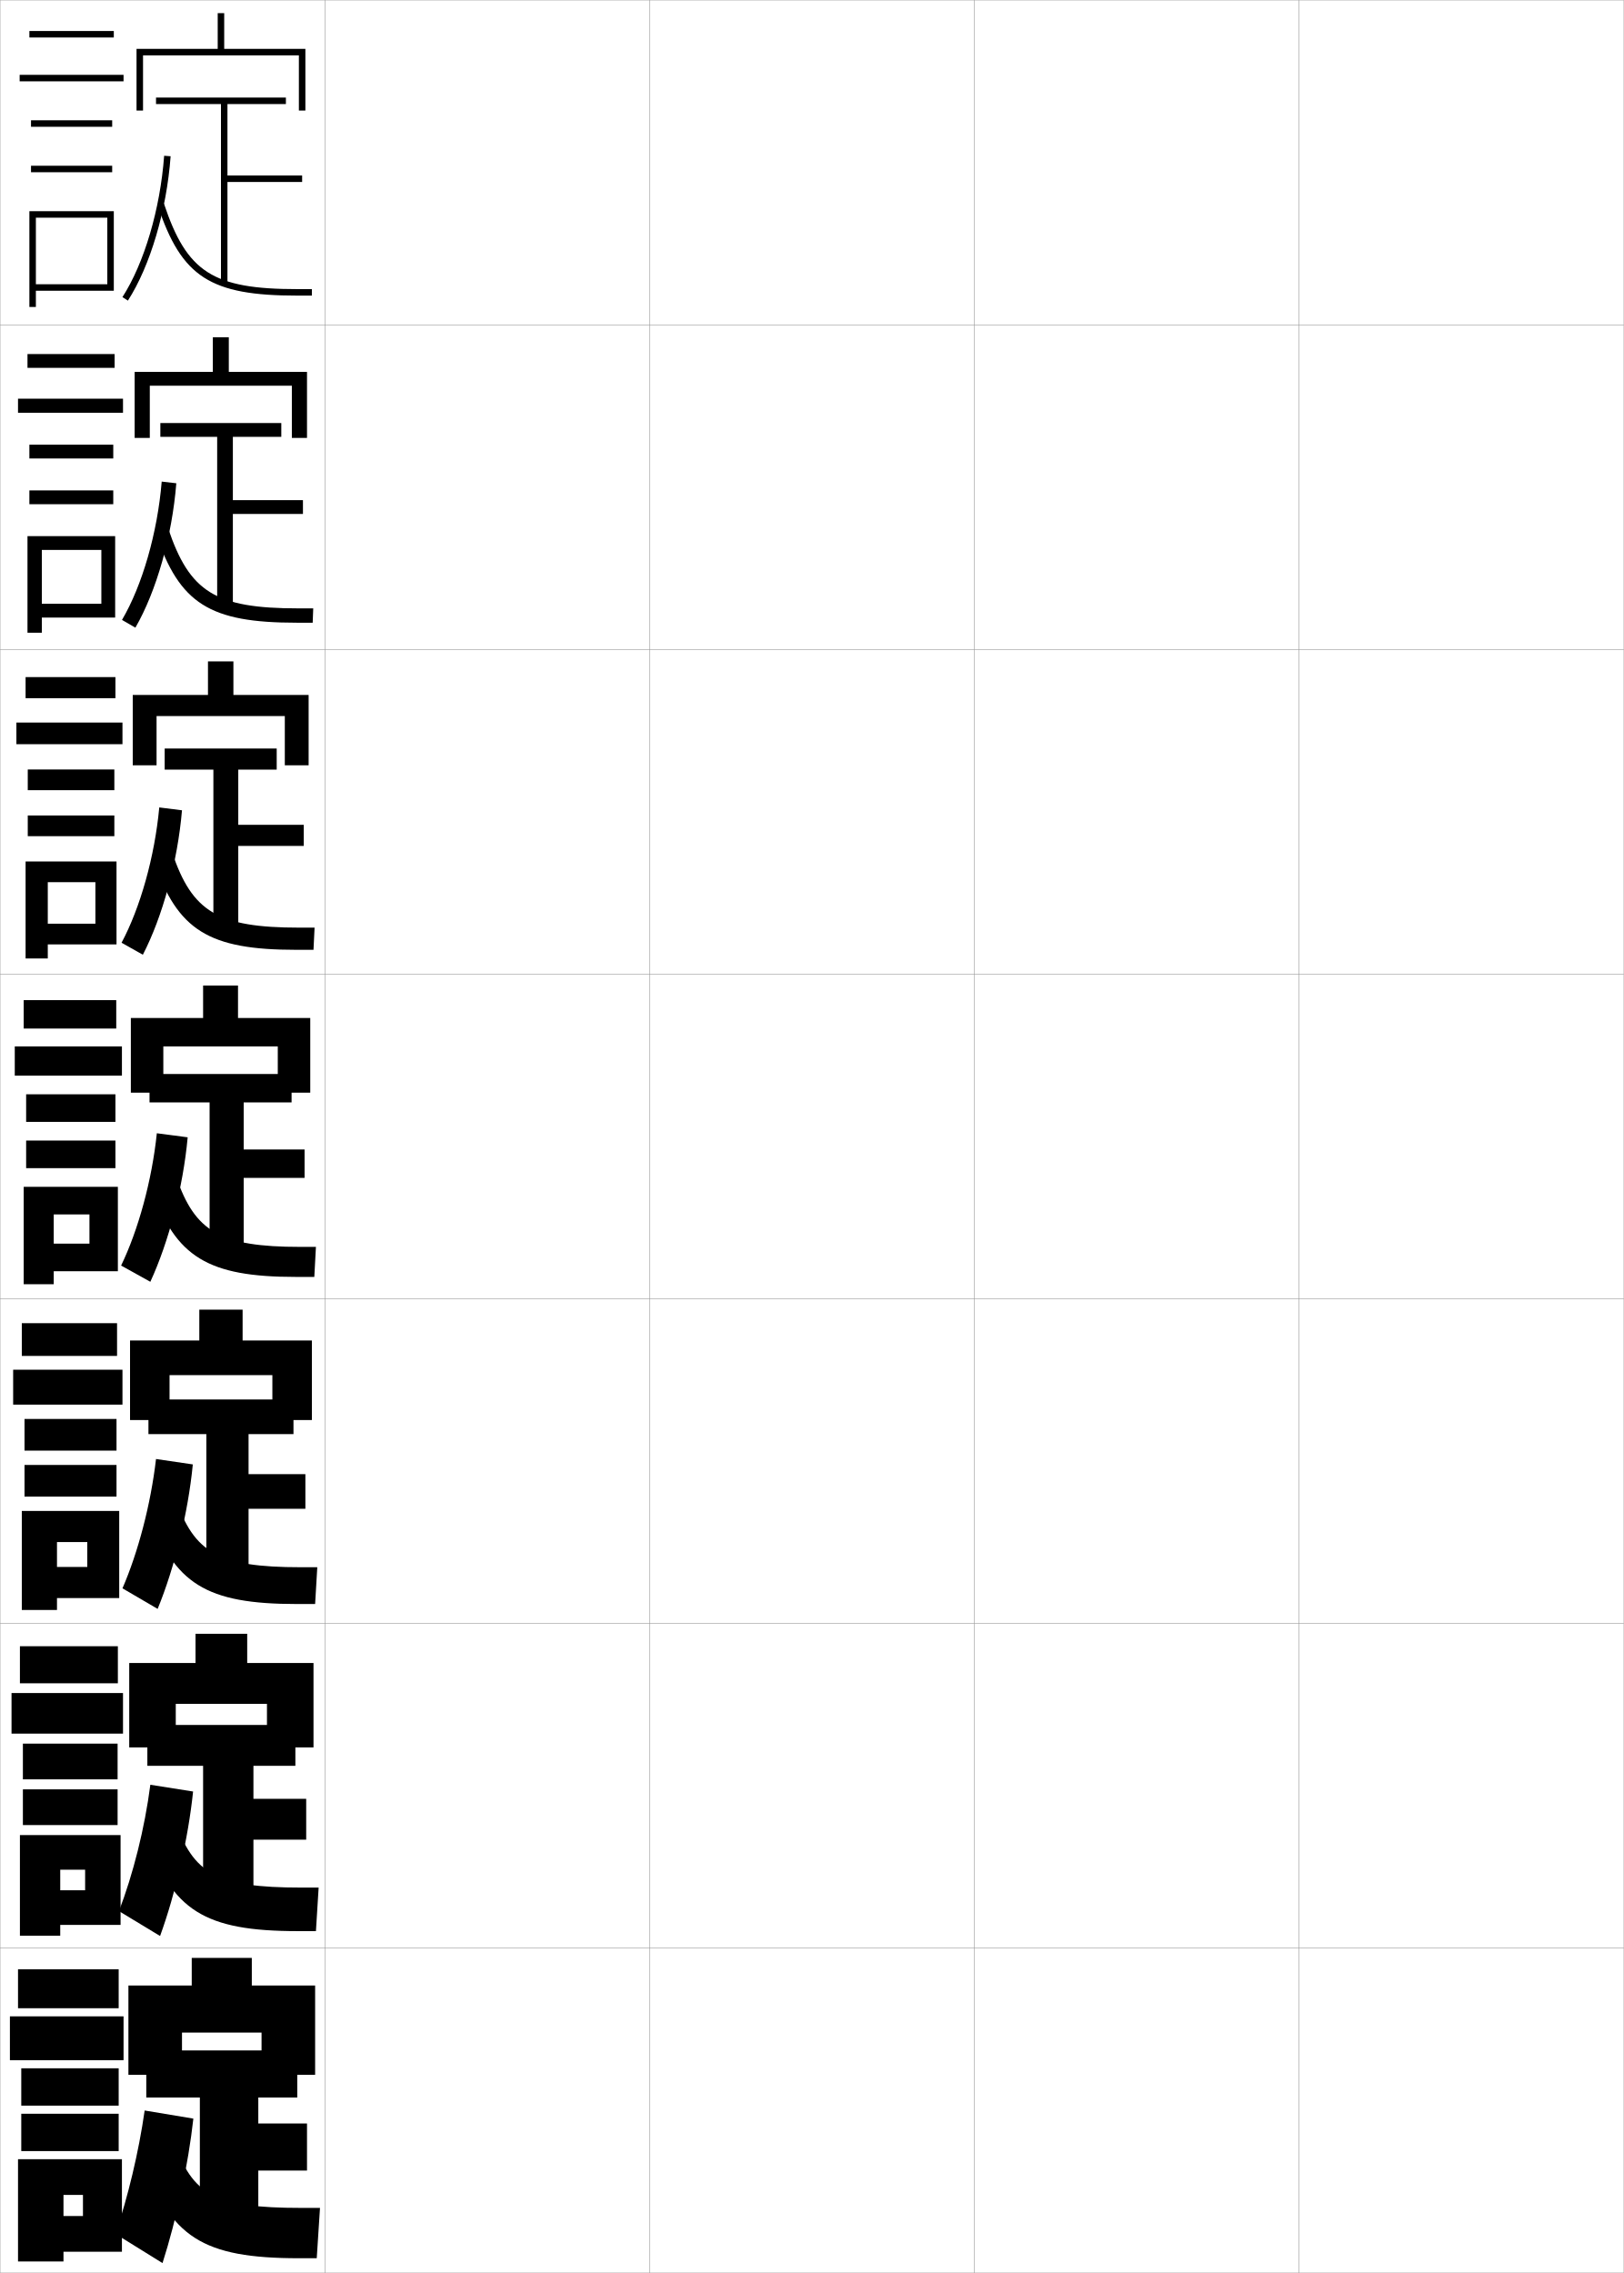
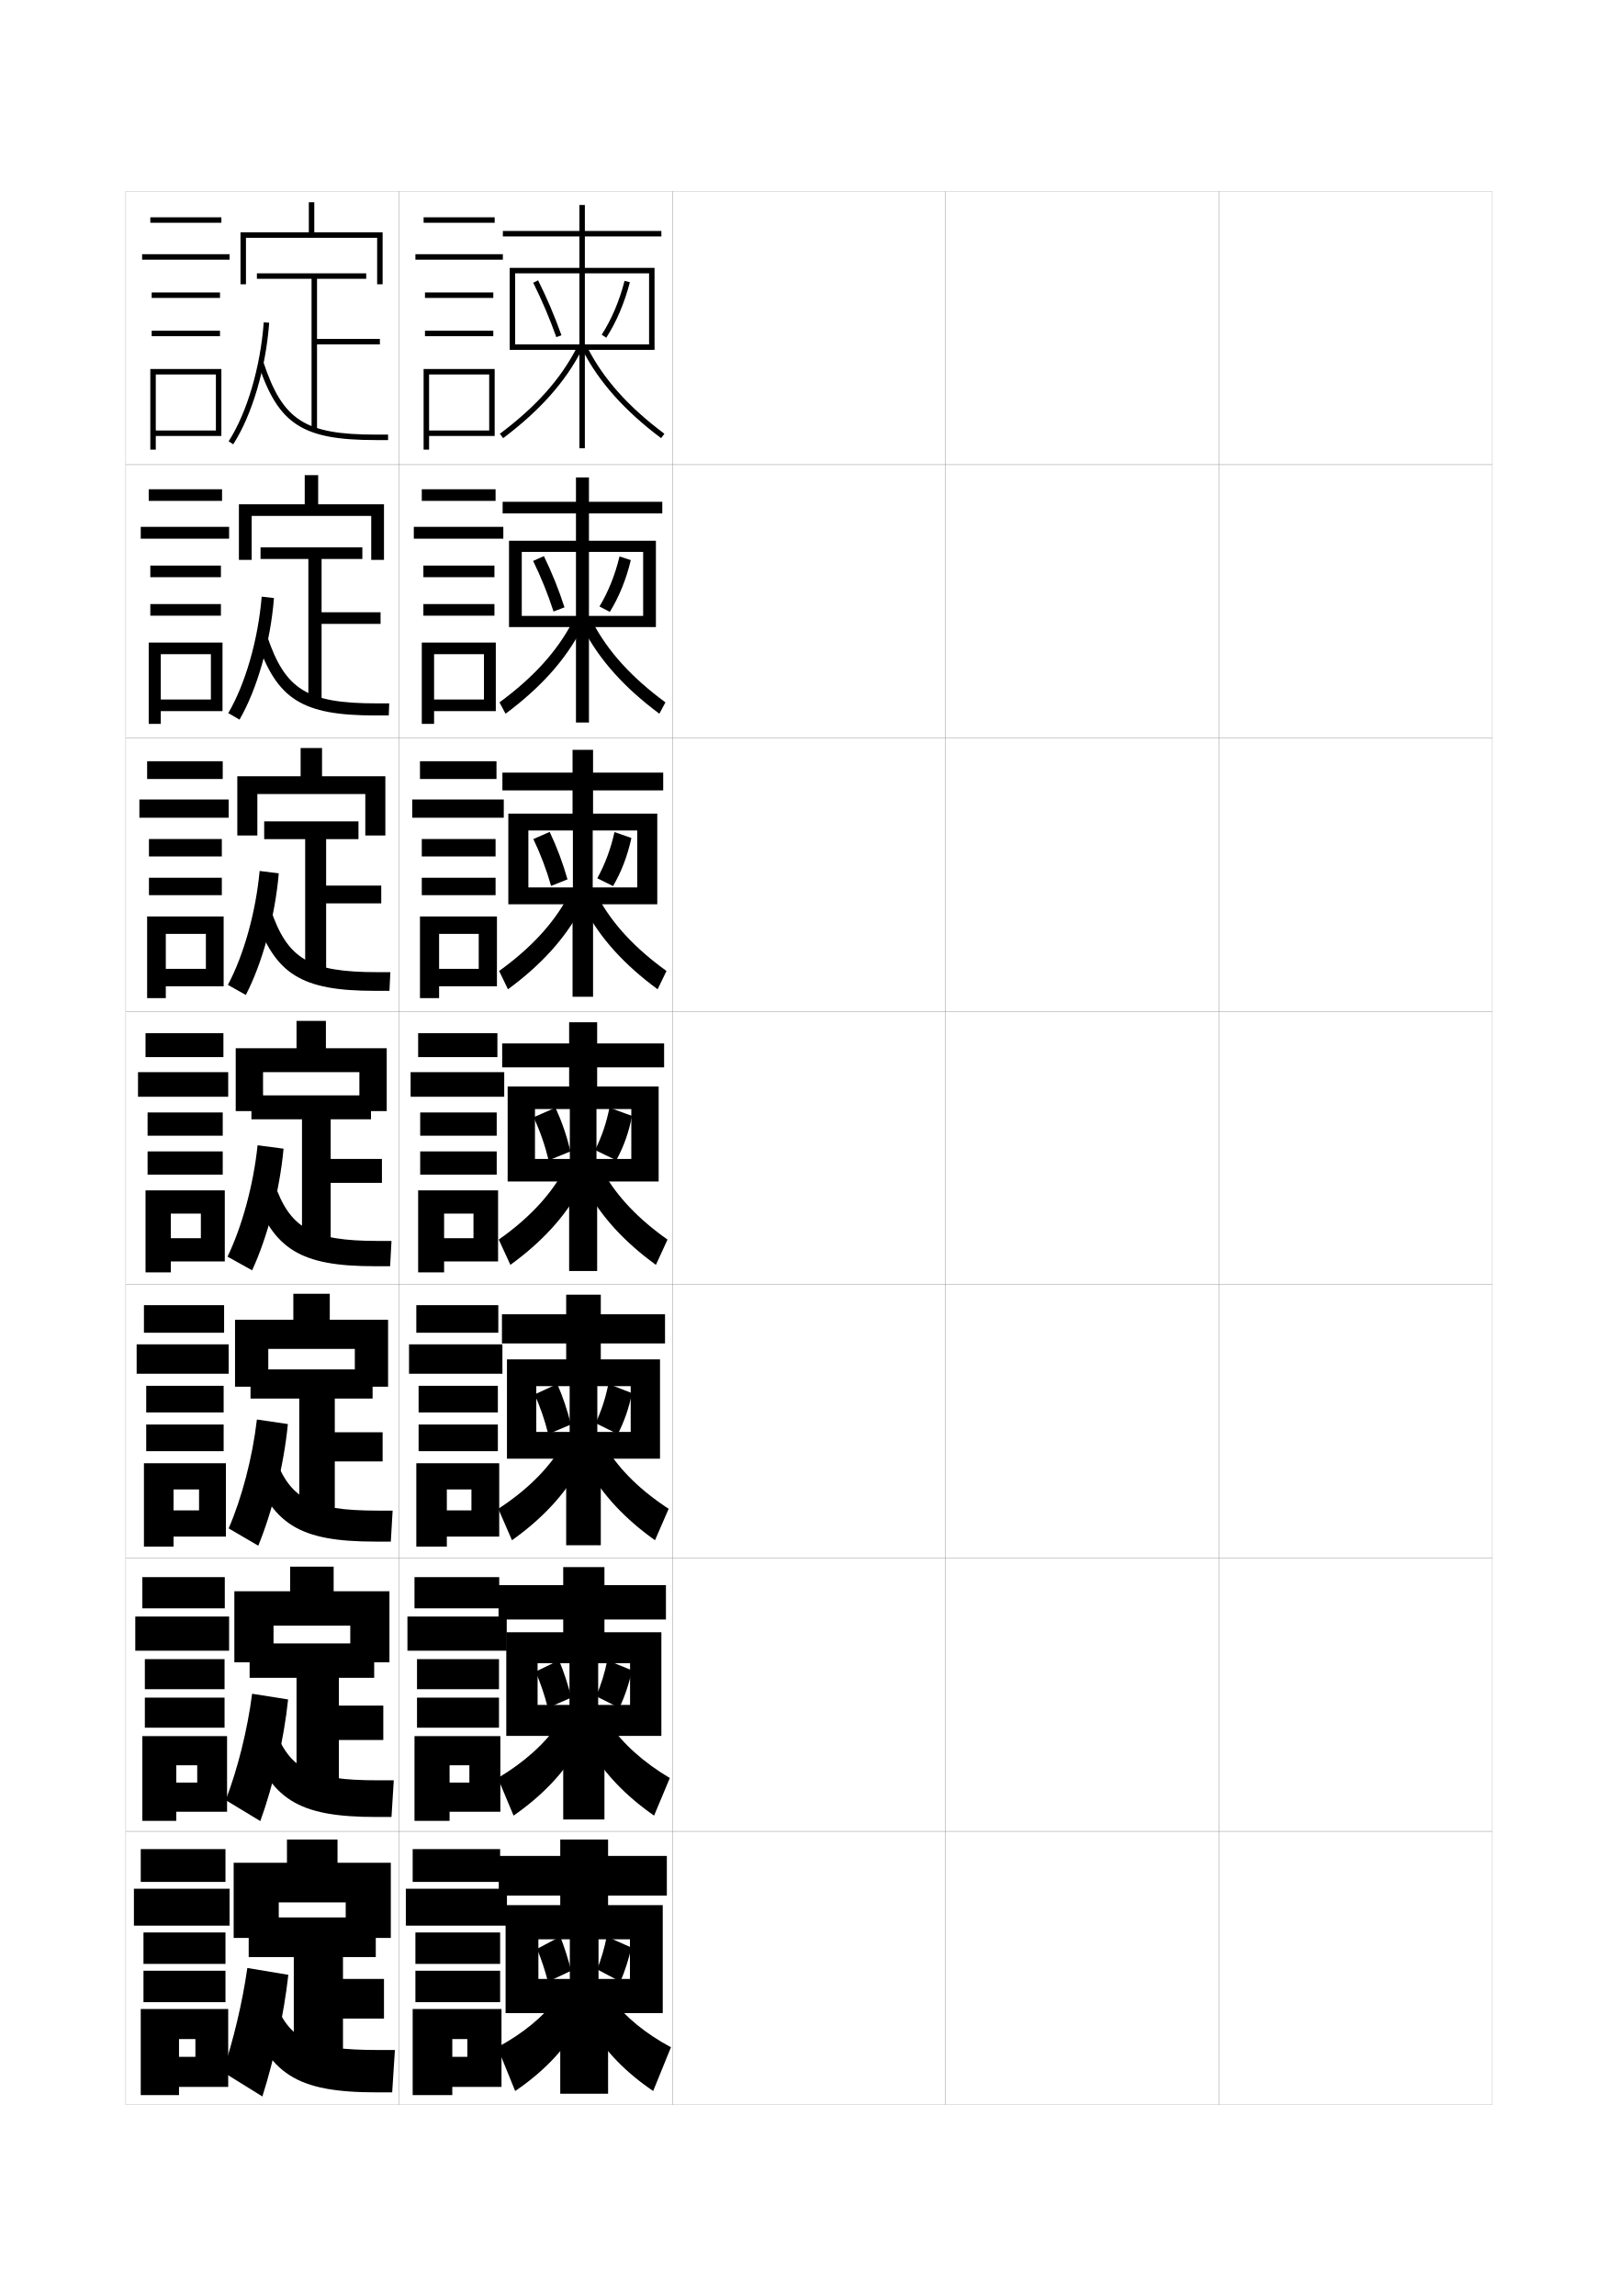
- <svg xmlns="http://www.w3.org/2000/svg" width="500.1" height="700.1" viewBox="0 0 500.1 700.1" overflow="visible" enable-background="new 0 0 500.1 700.1" xml:space="preserve">
-   <g id="glyphs">
-     <g>
-       <rect x="0.05" y="0.05" fill="none" stroke="#999999" stroke-width="0.1" width="100" height="100" />
-       <rect x="0.05" y="100.05" fill="none" stroke="#999999" stroke-width="0.1" width="100" height="100" />
-       <rect x="0.05" y="200.05" fill="none" stroke="#999999" stroke-width="0.1" width="100" height="100" />
-       <rect x="0.05" y="300.05" fill="none" stroke="#999999" stroke-width="0.1" width="100" height="100" />
-       <rect x="0.05" y="400.05" fill="none" stroke="#999999" stroke-width="0.1" width="100" height="100" />
-       <rect x="0.05" y="500.05" fill="none" stroke="#999999" stroke-width="0.1" width="100" height="100" />
-       <rect x="0.05" y="600.05" fill="none" stroke="#999999" stroke-width="0.1" width="100" height="100" />
-       <rect x="100.05" y="0.05" fill="none" stroke="#999999" stroke-width="0.1" width="100" height="100" />
-       <rect x="100.05" y="100.05" fill="none" stroke="#999999" stroke-width="0.1" width="100" height="100" />
-       <rect x="100.05" y="200.05" fill="none" stroke="#999999" stroke-width="0.1" width="100" height="100" />
-       <rect x="100.05" y="300.05" fill="none" stroke="#999999" stroke-width="0.1" width="100" height="100" />
-       <rect x="100.05" y="400.05" fill="none" stroke="#999999" stroke-width="0.1" width="100" height="100" />
-       <rect x="100.05" y="500.05" fill="none" stroke="#999999" stroke-width="0.1" width="100" height="100" />
-       <rect x="100.05" y="600.05" fill="none" stroke="#999999" stroke-width="0.1" width="100" height="100" />
-       <rect x="200.05" y="0.05" fill="none" stroke="#999999" stroke-width="0.1" width="100" height="100" />
-       <rect x="200.05" y="100.05" fill="none" stroke="#999999" stroke-width="0.1" width="100" height="100" />
-       <rect x="200.05" y="200.05" fill="none" stroke="#999999" stroke-width="0.1" width="100" height="100" />
-       <rect x="200.05" y="300.05" fill="none" stroke="#999999" stroke-width="0.1" width="100" height="100" />
-       <rect x="200.05" y="400.05" fill="none" stroke="#999999" stroke-width="0.1" width="100" height="100" />
-       <rect x="200.05" y="500.05" fill="none" stroke="#999999" stroke-width="0.1" width="100" height="100" />
-       <rect x="200.05" y="600.05" fill="none" stroke="#999999" stroke-width="0.1" width="100" height="100" />
-       <rect x="300.05" y="0.05" fill="none" stroke="#999999" stroke-width="0.1" width="100" height="100" />
-       <rect x="300.05" y="100.05" fill="none" stroke="#999999" stroke-width="0.1" width="100" height="100" />
-       <rect x="300.05" y="200.05" fill="none" stroke="#999999" stroke-width="0.1" width="100" height="100" />
-       <rect x="300.05" y="300.05" fill="none" stroke="#999999" stroke-width="0.1" width="100" height="100" />
-       <rect x="300.05" y="400.05" fill="none" stroke="#999999" stroke-width="0.1" width="100" height="100" />
-       <rect x="300.05" y="500.05" fill="none" stroke="#999999" stroke-width="0.1" width="100" height="100" />
-       <rect x="300.05" y="600.05" fill="none" stroke="#999999" stroke-width="0.1" width="100" height="100" />
-       <rect x="400.05" y="0.05" fill="none" stroke="#999999" stroke-width="0.1" width="100" height="100" />
-       <rect x="400.05" y="100.05" fill="none" stroke="#999999" stroke-width="0.1" width="100" height="100" />
-       <rect x="400.05" y="200.05" fill="none" stroke="#999999" stroke-width="0.1" width="100" height="100" />
-       <rect x="400.05" y="300.05" fill="none" stroke="#999999" stroke-width="0.1" width="100" height="100" />
-       <rect x="400.05" y="400.05" fill="none" stroke="#999999" stroke-width="0.1" width="100" height="100" />
-       <rect x="400.05" y="500.05" fill="none" stroke="#999999" stroke-width="0.1" width="100" height="100" />
-       <rect x="400.05" y="600.05" fill="none" stroke="#999999" stroke-width="0.1" width="100" height="100" />
-     </g>
-     <g>
-       <rect x="9.05" y="9.55" width="26" height="2" />
-       <rect x="6.05" y="23.05" width="32" height="2" />
-       <rect x="9.55" y="37.05" width="25" height="2" />
-       <rect x="9.55" y="51.05" width="25" height="2" />
-       <polygon points="35.05,89.55 35.05,65.05 9.05,65.05 9.05,94.55       11.05,94.55 11.05,67.05 33.05,67.05 33.05,87.55 11.05,87.55       11.05,89.55 " />
-     </g>
-     <g>
-       <g>
-         <rect x="8.466" y="109.05" width="26.833" height="4.25" />
-         <rect x="5.549" y="122.8" width="32.333" height="4.333" />
-         <rect x="9.049" y="136.966" width="25.833" height="4.25" />
-         <rect x="9.049" y="151.05" width="25.833" height="4.25" />
-         <polygon points="35.466,190.216 35.466,165.133 8.466,165.133 8.466,194.883        12.883,194.883 12.883,169.383 31.216,169.383 31.216,185.967 12.883,185.967        12.883,190.216 " />
-       </g>
-       <g>
-         <rect x="7.883" y="208.55" width="27.667" height="6.5" />
-         <rect x="5.05" y="222.55" width="32.667" height="6.667" />
-         <rect x="8.55" y="237.008" width="26.667" height="6.375" />
-         <rect x="8.55" y="251.175" width="26.667" height="6.375" />
-         <polygon points="35.883,290.883 35.883,265.342 7.883,265.342 7.883,295.216        14.716,295.216 14.716,271.716 29.383,271.716 29.383,284.508 14.716,284.508        14.716,290.883 " />
-       </g>
-       <g>
-         <rect x="7.3" y="308.05" width="28.5" height="8.75" />
-         <rect x="4.55" y="322.3" width="33" height="9" />
-         <rect x="8.05" y="337.05" width="27.5" height="8.5" />
-         <rect x="8.05" y="351.3" width="27.5" height="8.5" />
-         <polygon points="36.3,391.55 36.3,365.55 7.3,365.55 7.3,395.55        16.55,395.55 16.55,374.05 27.55,374.05 27.55,383.05 16.55,383.05        16.55,391.55 " />
-       </g>
-       <g>
-         <rect x="6.717" y="407.55" width="29.333" height="10.084" />
-         <rect x="4.05" y="421.884" width="33.667" height="10.75" />
-         <rect x="7.55" y="437.05" width="28.333" height="9.75" />
-         <rect x="7.55" y="451.216" width="28.333" height="9.75" />
-         <polygon points="36.717,492.216 36.717,465.384 6.717,465.384 6.717,495.884        17.55,495.884 17.55,474.966 26.883,474.966 26.883,482.634 17.55,482.634        17.55,492.216 " />
-       </g>
-       <g>
-         <rect x="6.133" y="507.05" width="30.167" height="11.417" />
-         <rect x="3.55" y="521.467" width="34.333" height="12.5" />
-         <rect x="7.05" y="537.05" width="29.167" height="11" />
-         <rect x="7.05" y="551.133" width="29.167" height="11" />
-         <polygon points="37.133,592.883 37.133,565.217 6.133,565.217 6.133,596.217        18.55,596.217 18.55,575.883 26.216,575.883 26.216,582.217 18.55,582.217        18.55,592.883 " />
-       </g>
-     </g>
-     <g>
-       <rect x="5.55" y="606.55" width="31" height="12" />
-       <rect x="3.05" y="621.05" width="35" height="13.5" />
-       <rect x="6.55" y="637.05" width="30" height="11.5" />
-       <rect x="6.55" y="651.05" width="30" height="11.5" />
-       <polygon points="37.55,693.55 37.55,665.05 5.55,665.05 5.55,696.55       19.55,696.55 19.55,676.05 25.55,676.05 25.55,682.55 19.55,682.55       19.55,693.55 " />
-     </g>
-     <g>
-       <g>
-         <polygon points="69.05,15.05 69.05,4.05 67.05,4.05 67.05,15.05        42.05,15.05 42.05,34.05 44.05,34.05 44.05,17.05 92.05,17.05        92.05,34.05 94.05,34.05 94.05,15.05 " />
-         <polygon points="93.05,54.05 70.05,54.05 70.05,32.05 88.05,32.05        88.05,30.05 48.05,30.05 48.05,32.05 68.05,32.05 68.05,87.05        70.05,87.05 70.05,56.05 93.05,56.05 " />
-         <path d="M37.708,91.509l1.684,1.082c6.884-10.707,11.925-27.746,13.155-44.468       l-1.994-0.146C49.345,64.386,44.423,81.066,37.708,91.509z" />
-         <path d="M48.601,63.366c7.335,21.991,16.166,27.684,42.949,27.684h4.5v-2h-4.5       c-25.94,0-33.997-5.165-41.051-26.316L48.601,63.366z" />
-       </g>
-       <g>
-         <polygon points="70.467,114.55 70.467,103.883 65.55,103.883 65.55,114.55        41.467,114.55 41.467,134.883 46.133,134.883 46.133,118.8 89.883,118.8        89.883,134.883 94.55,134.883 94.55,114.55 " />
-         <polygon points="49.383,130.3 49.383,134.55 66.883,134.55 66.883,186.8        71.717,186.8 71.717,158.3 93.3,158.3 93.3,154.05 71.717,154.05        71.717,134.55 86.633,134.55 86.633,130.3 " />
-         <path d="M37.572,190.939l4.122,2.388c6.457-11.18,11.316-28.184,12.604-44.479       l-4.496-0.515C48.49,164.146,43.801,180.349,37.572,190.939z" />
-         <path d="M48,164.344c7.308,21.61,16.527,27.456,43.383,27.456h4.917l0.167-4.417       h-4.63c-25.469,0-33.457-5.001-40.071-24.711L48,164.344z" />
-       </g>
-       <g>
-         <polygon points="71.883,214.05 71.883,203.716 64.05,203.716 64.05,214.05        40.883,214.05 40.883,235.716 48.216,235.716 48.216,220.55 87.716,220.55        87.716,235.716 95.05,235.716 95.05,214.05 " />
-         <polygon points="50.716,230.55 50.716,237.05 65.716,237.05 65.716,286.55        73.383,286.55 73.383,260.55 93.55,260.55 93.55,254.05 73.383,254.05        73.383,237.05 85.217,237.05 85.217,230.55 " />
-         <path d="M37.436,290.37l6.561,3.694c6.03-11.652,10.708-28.621,12.052-44.489       l-6.998-0.882C47.636,263.907,43.179,279.63,37.436,290.37z" />
-         <path d="M47.4,265.322c7.28,21.229,16.888,27.228,43.816,27.228h5.333       l0.333-6.833h-4.759c-24.997,0-32.917-4.837-39.092-23.105L47.4,265.322z" />
-       </g>
-     </g>
-     <g>
-       <g>
-         <polygon points="80.55,626.05 80.55,639.05 97.05,639.05 97.05,611.55        77.55,611.55 77.55,603.05 59.05,603.05 59.05,611.55 39.55,611.55        39.55,639.05 56.05,639.05 56.05,626.05 " />
-         <polygon points="45.05,631.55 45.05,646.05 61.55,646.05 61.55,685.05        79.55,685.05 79.55,668.55 94.55,668.55 94.55,654.05 79.55,654.05        79.55,646.05 91.55,646.05 91.55,631.55 " />
-         <path d="M35.55,688.05l14.5,9c4.322-13.542,7.927-30.339,9.5-44.5l-15-2.5       C42.724,662.875,39.387,676.734,35.55,688.05z" />
-         <path d="M44.05,665.05c8.326,23.995,18.338,30.5,48,30.5h5.5l1-15.5h-5.775       c-26.74,0-33.5-4.001-39.225-20.5L44.05,665.05z" />
-       </g>
-       <g>
-         <polygon points="76.133,512.216 76.133,503.216 60.217,503.216 60.217,512.216        39.8,512.216 39.8,538.216 54.133,538.216 54.133,524.8 82.217,524.8        82.217,538.216 96.55,538.216 96.55,512.216 " />
-         <polygon points="45.383,531.3 45.383,543.884 62.55,543.884 62.55,585.466        78.05,585.466 78.05,566.634 94.3,566.634 94.3,554.05 78.05,554.05        78.05,543.884 90.967,543.884 90.967,531.3 " />
-         <path d="M36.633,588.634l12.667,7.666c4.749-13.069,8.651-29.912,10.167-44.5       l-13.167-2.084C44.576,563.14,40.943,577.46,36.633,588.634z" />
-         <path d="M44.967,565.466c7.968,22.947,17.975,29.334,46.75,29.334h5.583l0.833-13.416       h-5.48c-26.002,0-33.125-4.226-38.854-20.834L44.967,565.466z" />
-       </g>
-       <g>
-         <polygon points="74.717,412.883 74.717,403.383 61.383,403.383 61.383,412.883        40.05,412.883 40.05,437.383 52.216,437.383 52.216,423.55 83.883,423.55        83.883,437.383 96.05,437.383 96.05,412.883 " />
-         <polygon points="45.716,431.05 45.716,441.717 63.55,441.717 63.55,485.883        76.55,485.883 76.55,464.717 94.05,464.717 94.05,454.05 76.55,454.05        76.55,441.717 90.383,441.717 90.383,431.05 " />
-         <path d="M37.717,489.217l10.833,6.333c5.176-12.597,9.375-29.485,10.833-44.5       l-11.333-1.667C46.429,463.403,42.5,478.187,37.717,489.217z" />
-         <path d="M45.883,465.883c7.61,21.897,17.612,28.167,45.5,28.167h5.667l0.667-11.333       h-5.184c-25.264,0-32.751-4.449-38.483-21.167L45.883,465.883z" />
-       </g>
-     </g>
-     <g>
-       <polygon points="73.3,313.55 73.3,303.55 62.55,303.55 62.55,313.55       40.3,313.55 40.3,336.55 50.3,336.55 50.3,322.3 85.55,322.3       85.55,336.55 95.55,336.55 95.55,313.55 " />
-       <polygon points="46.05,330.8 46.05,339.55 64.55,339.55 64.55,386.3       75.05,386.3 75.05,362.8 93.8,362.8 93.8,354.05 75.05,354.05       75.05,339.55 89.8,339.55 89.8,330.8 " />
-       <path d="M37.3,389.8l9,5c5.603-12.124,10.099-29.059,11.5-44.5l-9.5-1.25      C46.782,363.667,42.558,378.912,37.3,389.8z" />
-       <path d="M46.8,366.3c7.252,20.849,17.249,27,44.25,27h5.75l0.5-9.25h-4.888      c-24.525,0-32.378-4.673-38.112-21.5L46.8,366.3z" />
-     </g>
+ <svg xmlns="http://www.w3.org/2000/svg" version="1.1" id="glyphs" x="0px" y="0px" width="592px" height="840px" viewBox="0 0 592 840" enable-background="new 0 0 592 840" xml:space="preserve">
+   <g>
+     <rect x="46" y="70" fill="none" stroke="#999999" stroke-width="0.1" width="100" height="100" />
+     <rect x="46" y="170" fill="none" stroke="#999999" stroke-width="0.1" width="100" height="100" />
+     <rect x="46" y="270" fill="none" stroke="#999999" stroke-width="0.1" width="100" height="100" />
+     <rect x="46" y="370" fill="none" stroke="#999999" stroke-width="0.1" width="100" height="100" />
+     <rect x="46" y="470" fill="none" stroke="#999999" stroke-width="0.1" width="100" height="100" />
+     <rect x="46" y="570" fill="none" stroke="#999999" stroke-width="0.1" width="100" height="100" />
+     <rect x="46" y="670" fill="none" stroke="#999999" stroke-width="0.1" width="100" height="100" />
+     <rect x="146" y="70" fill="none" stroke="#999999" stroke-width="0.1" width="100" height="100" />
+     <rect x="146" y="170" fill="none" stroke="#999999" stroke-width="0.1" width="100" height="100" />
+     <rect x="146" y="270" fill="none" stroke="#999999" stroke-width="0.1" width="100" height="100" />
+     <rect x="146" y="370" fill="none" stroke="#999999" stroke-width="0.1" width="100" height="100" />
+     <rect x="146" y="470" fill="none" stroke="#999999" stroke-width="0.1" width="100" height="100" />
+     <rect x="146" y="570" fill="none" stroke="#999999" stroke-width="0.1" width="100" height="100" />
+     <rect x="146" y="670" fill="none" stroke="#999999" stroke-width="0.1" width="100" height="100" />
+     <rect x="246" y="70" fill="none" stroke="#999999" stroke-width="0.1" width="100" height="100" />
+     <rect x="246" y="170" fill="none" stroke="#999999" stroke-width="0.1" width="100" height="100" />
+     <rect x="246" y="270" fill="none" stroke="#999999" stroke-width="0.1" width="100" height="100" />
+     <rect x="246" y="370" fill="none" stroke="#999999" stroke-width="0.1" width="100" height="100" />
+     <rect x="246" y="470" fill="none" stroke="#999999" stroke-width="0.1" width="100" height="100" />
+     <rect x="246" y="570" fill="none" stroke="#999999" stroke-width="0.1" width="100" height="100" />
+     <rect x="246" y="670" fill="none" stroke="#999999" stroke-width="0.1" width="100" height="100" />
+     <rect x="346" y="70" fill="none" stroke="#999999" stroke-width="0.1" width="100" height="100" />
+     <rect x="346" y="170" fill="none" stroke="#999999" stroke-width="0.1" width="100" height="100" />
+     <rect x="346" y="270" fill="none" stroke="#999999" stroke-width="0.1" width="100" height="100" />
+     <rect x="346" y="370" fill="none" stroke="#999999" stroke-width="0.1" width="100" height="100" />
+     <rect x="346" y="470" fill="none" stroke="#999999" stroke-width="0.1" width="100" height="100" />
+     <rect x="346" y="570" fill="none" stroke="#999999" stroke-width="0.1" width="100" height="100" />
+     <rect x="346" y="670" fill="none" stroke="#999999" stroke-width="0.1" width="100" height="100" />
+     <rect x="446" y="70" fill="none" stroke="#999999" stroke-width="0.1" width="100" height="100" />
+     <rect x="446" y="170" fill="none" stroke="#999999" stroke-width="0.1" width="100" height="100" />
+     <rect x="446" y="270" fill="none" stroke="#999999" stroke-width="0.1" width="100" height="100" />
+     <rect x="446" y="370" fill="none" stroke="#999999" stroke-width="0.1" width="100" height="100" />
+     <rect x="446" y="470" fill="none" stroke="#999999" stroke-width="0.1" width="100" height="100" />
+     <rect x="446" y="570" fill="none" stroke="#999999" stroke-width="0.1" width="100" height="100" />
+     <rect x="446" y="670" fill="none" stroke="#999999" stroke-width="0.1" width="100" height="100" />
+   </g>
+   <g>
+     <rect x="55" y="79.5" width="26" height="2" />
+     <rect x="52" y="93" width="32" height="2" />
+     <rect x="55.5" y="107" width="25" height="2" />
+     <rect x="55.5" y="121" width="25" height="2" />
+     <polygon points="81,159.5 81,135 55,135 55,164.5 57,164.5 57,137 79,137 79,157.5 57,157.5 57,159.5  " />
+   </g>
+   <g>
+     <g>
+       <rect x="54.416" y="179" width="26.833" height="4.25" />
+       <rect x="51.5" y="192.75" width="32.333" height="4.333" />
+       <rect x="55" y="206.917" width="25.833" height="4.25" />
+       <rect x="55" y="221" width="25.833" height="4.25" />
+       <polygon points="81.417,260.167 81.417,235.083 54.416,235.083 54.416,264.833     58.833,264.833 58.833,239.333 77.166,239.333 77.166,255.917 58.833,255.917     58.833,260.167   " />
+     </g>
+     <g>
+       <rect x="53.833" y="278.5" width="27.667" height="6.5" />
+       <rect x="51" y="292.5" width="32.667" height="6.667" />
+       <rect x="54.5" y="306.958" width="26.667" height="6.375" />
+       <rect x="54.5" y="321.125" width="26.667" height="6.375" />
+       <polygon points="81.833,360.833 81.833,335.292 53.833,335.292 53.833,365.167     60.667,365.167 60.667,341.667 75.333,341.667 75.333,354.458 60.667,354.458     60.667,360.833   " />
+     </g>
+     <g>
+       <rect x="53.25" y="378" width="28.5" height="8.75" />
+       <rect x="50.5" y="392.25" width="33" height="9" />
+       <rect x="54" y="407" width="27.5" height="8.5" />
+       <rect x="54" y="421.25" width="27.5" height="8.5" />
+       <polygon points="82.25,461.5 82.25,435.5 53.25,435.5 53.25,465.5 62.5,465.5 62.5,444 73.5,444 73.5,453 62.5,453 62.5,461.5       " />
+     </g>
+     <g>
+       <rect x="52.667" y="477.5" width="29.333" height="10.084" />
+       <rect x="50" y="491.834" width="33.667" height="10.75" />
+       <rect x="53.5" y="507" width="28.333" height="9.75" />
+       <rect x="53.5" y="521.166" width="28.333" height="9.75" />
+       <polygon points="82.667,562.166 82.667,535.334 52.667,535.334 52.667,565.834 63.5,565.834     63.5,544.916 72.833,544.916 72.833,552.584 63.5,552.584 63.5,562.166   " />
+     </g>
+     <g>
+       <rect x="52.083" y="577" width="30.167" height="11.417" />
+       <rect x="49.5" y="591.417" width="34.333" height="12.5" />
+       <rect x="53" y="607" width="29.167" height="11" />
+       <rect x="53" y="621.083" width="29.167" height="11" />
+       <polygon points="83.083,662.833 83.083,635.167 52.083,635.167 52.083,666.167 64.5,666.167     64.5,645.833 72.167,645.833 72.167,652.167 64.5,652.167 64.5,662.833   " />
+     </g>
+   </g>
+   <g>
+     <rect x="51.5" y="676.5" width="31" height="12" />
+     <rect x="49" y="691" width="35" height="13.5" />
+     <rect x="52.5" y="707" width="30" height="11.5" />
+     <rect x="52.5" y="721" width="30" height="11.5" />
+     <polygon points="83.5,763.5 83.5,735 51.5,735 51.5,766.5 65.5,766.5 65.5,746 71.5,746 71.5,752.5 65.5,752.5 65.5,763.5  " />
+   </g>
+   <g>
+     <g>
+       <polygon points="115,85 115,74 113,74 113,85 88,85 88,104 90,104 90,87 138,87 138,104 140,104 140,85   " />
+       <polygon points="139,124 116,124 116,102 134,102 134,100 94,100 94,102 114,102 114,157 116,157 116,126 139,126   " />
+       <path d="M83.658,161.459l1.684,1.082c6.884-10.707,11.925-27.746,13.155-44.468    l-1.994-0.146C95.295,134.336,90.373,151.017,83.658,161.459z" />
+       <path d="M94.551,133.316C101.886,155.308,110.717,161,137.5,161h4.5v-2h-4.5    c-25.94,0-33.997-5.165-41.051-26.316L94.551,133.316z" />
+     </g>
+     <g>
+       <polygon points="116.417,184.5 116.417,173.833 111.5,173.833 111.5,184.5 87.417,184.5     87.417,204.833 92.083,204.833 92.083,188.75 135.833,188.75 135.833,204.833 140.5,204.833     140.5,184.5   " />
+       <polygon points="95.333,200.25 95.333,204.5 112.833,204.5 112.833,256.75 117.667,256.75     117.667,228.25 139.25,228.25 139.25,224 117.667,224 117.667,204.5 132.583,204.5 132.583,200.25   " />
+       <path d="M83.522,260.89l4.122,2.388c6.457-11.18,11.316-28.184,12.604-44.479    l-4.496-0.515C94.44,234.097,89.751,250.299,83.522,260.89z" />
+       <path d="M93.95,234.294C101.258,255.904,110.478,261.75,137.333,261.75H142.25l0.167-4.417    h-4.63c-25.469,0-33.457-5.001-40.071-24.711L93.95,234.294z" />
+     </g>
+     <g>
+       <polygon points="117.833,284 117.833,273.667 110,273.667 110,284 86.833,284 86.833,305.667     94.167,305.667 94.167,290.5 133.667,290.5 133.667,305.667 141,305.667 141,284   " />
+       <polygon points="96.667,300.5 96.667,307 111.667,307 111.667,356.5 119.333,356.5 119.333,330.5     139.5,330.5 139.5,324 119.333,324 119.333,307 131.167,307 131.167,300.5   " />
+       <path d="M83.386,360.32l6.561,3.694c6.03-11.652,10.708-28.621,12.052-44.489    l-6.998-0.882C93.586,333.857,89.129,349.581,83.386,360.32z" />
+       <path d="M93.35,335.272C100.63,356.501,110.238,362.5,137.167,362.5H142.5l0.333-6.833    h-4.759c-24.997,0-32.917-4.837-39.092-23.105L93.35,335.272z" />
+     </g>
+   </g>
+   <g>
+     <g>
+       <polygon points="126.5,696 126.5,709 143,709 143,681.5 123.5,681.5 123.5,673 105,673 105,681.5 85.5,681.5 85.5,709 102,709     102,696   " />
+       <polygon points="91,701.5 91,716 107.5,716 107.5,755 125.5,755 125.5,738.5 140.5,738.5 140.5,724 125.5,724 125.5,716     137.5,716 137.5,701.5   " />
+       <path d="M81.5,758l14.5,9c4.322-13.542,7.927-30.339,9.5-44.5l-15-2.5    C88.674,732.825,85.337,746.685,81.5,758z" />
+       <path d="M90,735c8.326,23.995,18.338,30.5,48,30.5h5.5l1-15.5h-5.775    c-26.74,0-33.5-4.001-39.225-20.5L90,735z" />
+     </g>
+     <g>
+       <polygon points="122.083,582.166 122.083,573.166 106.167,573.166 106.167,582.166     85.75,582.166 85.75,608.166 100.083,608.166 100.083,594.75 128.167,594.75 128.167,608.166     142.5,608.166 142.5,582.166   " />
+       <polygon points="91.333,601.25 91.333,613.834 108.5,613.834 108.5,655.416 124,655.416 124,636.584     140.25,636.584 140.25,624 124,624 124,613.834 136.917,613.834 136.917,601.25   " />
+       <path d="M82.583,658.584L95.25,666.25c4.749-13.069,8.651-29.912,10.167-44.5L92.25,619.666    C90.526,633.09,86.894,647.41,82.583,658.584z" />
+       <path d="M90.917,635.416c7.968,22.947,17.975,29.334,46.75,29.334H143.25l0.833-13.416    h-5.48c-26.002,0-33.125-4.226-38.854-20.834L90.917,635.416z" />
+     </g>
+     <g>
+       <polygon points="120.667,482.833 120.667,473.333 107.333,473.333 107.333,482.833     86,482.833 86,507.333 98.167,507.333 98.167,493.5 129.833,493.5 129.833,507.333     142,507.333 142,482.833   " />
+       <polygon points="91.667,501 91.667,511.667 109.5,511.667 109.5,555.833 122.5,555.833     122.5,534.667 140,534.667 140,524 122.5,524 122.5,511.667 136.333,511.667 136.333,501   " />
+       <path d="M83.667,559.167L94.5,565.5c5.176-12.597,9.375-29.485,10.833-44.5L94,519.333    C92.379,533.354,88.451,548.137,83.667,559.167z" />
+       <path d="M91.833,535.833C99.443,557.73,109.445,564,137.333,564H143l0.667-11.333h-5.184    c-25.264,0-32.751-4.449-38.483-21.167L91.833,535.833z" />
+     </g>
+   </g>
+   <g>
+     <polygon points="119.25,383.5 119.25,373.5 108.5,373.5 108.5,383.5 86.25,383.5 86.25,406.5 96.25,406.5 96.25,392.25    131.5,392.25 131.5,406.5 141.5,406.5 141.5,383.5  " />
+     <polygon points="92,400.75 92,409.5 110.5,409.5 110.5,456.25 121,456.25 121,432.75 139.75,432.75 139.75,424 121,424 121,409.5    135.75,409.5 135.75,400.75  " />
+     <path d="M83.25,459.75l9,5c5.603-12.124,10.099-29.059,11.5-44.5l-9.5-1.25   C92.732,433.617,88.508,448.862,83.25,459.75z" />
+     <path d="M92.75,436.25c7.252,20.849,17.249,27,44.25,27h5.75l0.5-9.25h-4.888   c-24.525,0-32.378-4.673-38.112-21.5L92.75,436.25z" />
+   </g>
+   <g>
+     <polygon points="242,86.5 242,84.5 214,84.5 214,75 212,75 212,84.5 184,84.5 184,86.5 212,86.5 212,98 186.5,98 186.5,128    188.5,128 188.5,100 212,100 212,126 188.5,126 188.5,128 212,128 212,164 214,164 214,128 237.5,128 237.5,126 214,126 214,100    237.5,100 237.5,128 239.5,128 239.5,98 214,98 214,86.5  " />
+     <path d="M203.558,123.334c-2.391-6.734-5.235-13.427-8.453-19.889l1.791-0.891   c3.253,6.533,6.129,13.299,8.547,20.111L203.558,123.334z" />
+     <path d="M221.84,123.543l-1.68-1.086c3.591-5.555,6.486-12.369,8.371-19.706   l1.938,0.498C228.53,110.792,225.547,117.81,221.84,123.543z" />
+     <path d="M184.101,160.3l-1.201-1.6c13.341-10.018,22.305-20.076,28.21-31.655   l1.781,0.91C206.925,139.652,197.507,150.232,184.101,160.3z" />
+     <path d="M241.899,160.3c-13.406-10.067-22.824-20.647-28.79-32.345l1.781-0.91   c5.905,11.579,14.869,21.638,28.21,31.655L241.899,160.3z" />
+   </g>
+   <g>
+     <g>
+       <polygon points="242.333,187.833 242.333,183.583 215.5,183.583 215.5,174.667     210.75,174.667 210.75,183.583 183.916,183.583 183.916,187.833 210.75,187.833 210.75,197.833     186.25,197.833 186.25,229.416 190.916,229.416 190.916,201.917 210.75,201.917 210.75,225.333     190.916,225.333 190.916,229.416 210.75,229.416 210.75,264.333 215.5,264.333     215.5,229.416 235.333,229.416 235.333,225.333 215.499,225.333 215.499,201.917     235.333,201.917 235.333,229.416 240,229.416 240,197.833 215.5,197.833     215.5,187.833   " />
+       <path d="M195.07,205.213l3.944-1.76c2.971,6.12,5.453,12.284,7.531,18.741    l-4.006,1.529C200.489,217.372,198.008,211.229,195.07,205.213z" />
+       <path d="M226.687,203.584l4.125,1.332c-1.674,7.018-4.273,13.424-7.669,18.946    l-3.786-1.974C222.57,216.523,225.052,210.377,226.687,203.584z" />
+       <path d="M209.385,227.668l3.261,2.663c-5.791,11.145-14.886,21.293-27.663,30.785    l-2.217-4.15C195.194,247.808,203.783,238.34,209.385,227.668z" />
+       <path d="M216.864,227.668c5.603,10.672,14.19,20.14,26.619,29.298l-2.218,4.15    c-12.777-9.492-21.872-19.641-27.663-30.785L216.864,227.668z" />
+     </g>
+     <g>
+       <polygon points="242.667,289.167 242.667,282.667 217,282.667 217,274.333 209.5,274.333     209.5,282.667 183.833,282.667 183.833,289.167 209.5,289.167 209.5,297.667 186,297.667     186,330.833 193.333,330.833 193.333,303.833 209.625,303.833 209.625,324.667     193.333,324.667 193.333,330.833 209.5,330.833 209.5,364.667 217,364.667 217,330.833     233.167,330.833 233.167,324.667 216.875,324.667 216.875,303.833 233.167,303.833     233.167,330.833 240.5,330.833 240.5,297.667 217,297.667 217,289.167   " />
+       <path d="M195.16,306.981l5.972-2.63c2.689,5.706,4.776,11.271,6.516,17.37    l-6.003,2.39C199.936,318.144,197.818,312.551,195.16,306.981z" />
+       <path d="M224.844,304.417l6.188,2.166c-1.409,6.492-3.624,12.287-6.71,17.598    l-5.768-2.862C221.39,316.145,223.458,310.667,224.844,304.417z" />
+       <path d="M207.661,328.292l4.742,4.416c-5.616,10.592-14.388,20.308-26.536,29.226    l-3.234-6.7C194.149,346.933,202.362,338.057,207.661,328.292z" />
+       <path d="M218.838,328.292c5.299,9.765,13.512,18.641,25.028,26.941l-3.234,6.7    c-12.147-8.917-20.92-18.634-26.536-29.226L218.838,328.292z" />
+     </g>
+     <g>
+       <polygon points="243,390.5 243,381.75 218.5,381.75 218.5,374 208.25,374 208.25,381.75 183.75,381.75 183.75,390.5 208.25,390.5     208.25,397.5 185.75,397.5 185.75,432.25 195.75,432.25 195.75,405.75 208.5,405.75 208.5,424 195.75,424 195.75,432.25     208.25,432.25 208.25,465 218.5,465 218.5,432.25 231,432.25 231,424 218.25,424 218.25,405.75 231,405.75 231,432.25 241,432.25     241,397.5 218.5,397.5 218.5,390.5   " />
+       <path d="M195.25,408.75l8-3.5c2.407,5.293,4.101,10.257,5.5,16l-8,3.25    C199.383,418.916,197.628,413.873,195.25,408.75z" />
+       <path d="M223,405.25l8.25,3c-1.145,5.967-2.975,11.15-5.75,16.25l-7.75-3.75    C220.21,415.766,221.863,410.957,223,405.25z" />
+       <path d="M205.938,428.916C200.941,437.773,193.104,446.058,182.5,453.5l4.25,9.25    c11.519-8.343,19.969-17.627,25.409-27.666L205.938,428.916z" />
+       <path d="M220.812,428.916c4.996,8.857,12.833,17.142,23.438,24.584l-4.25,9.25    c-11.519-8.343-19.969-17.627-25.409-27.666L220.812,428.916z" />
+     </g>
+   </g>
+   <g>
+     <polygon points="243.333,491.5 243.333,480.834 219.833,480.834 219.833,473.666    207.167,473.666 207.167,480.834 183.667,480.834 183.667,491.5 207.167,491.5    207.167,497.334 185.5,497.334 185.5,533.667 196.229,533.667 196.229,507.125 208.438,507.125    208.438,523.875 196.229,523.875 196.229,533.667 207.167,533.667 207.167,565.334    219.833,565.334 219.833,533.667 230.771,533.667 230.771,523.875 218.562,523.875 218.562,507.125    230.771,507.125 230.771,533.667 241.5,533.667 241.5,497.334 219.833,497.334 219.833,491.5  " />
+     <path d="M195.604,510.166l8.292-3.833c2.102,4.794,3.689,9.548,5,14.833   l-8.292,3.5C199.334,519.562,197.684,514.751,195.604,510.166z" />
+     <path d="M222.604,506.333l8.625,3.334c-1.065,5.366-2.748,10.263-5.167,14.999l-8.125-4   C220.082,516.057,221.595,511.443,222.604,506.333z" />
+     <path d="M205.125,529.777C200.223,537.773,192.542,545.354,182.333,552l5,11.5   c10.978-7.791,19.173-16.63,24.439-26.111L205.125,529.777z" />
+     <path d="M221.875,529.777c4.902,7.996,12.583,15.576,22.792,22.223l-5,11.5   c-10.978-7.791-19.173-16.63-24.439-26.111L221.875,529.777z" />
+   </g>
+   <g>
+     <polygon points="243.667,592.5 243.667,579.917 221.167,579.917 221.167,573.333    206.083,573.333 206.083,579.917 182.417,579.917 182.417,592.5 206.083,592.5    206.083,597.167 185.25,597.167 185.25,635.084 196.708,635.084 196.708,608.5 208.375,608.5    208.375,623.75 196.708,623.75 196.708,635.084 206.083,635.084 206.083,665.667    221.167,665.667 221.167,635.084 230.542,635.084 230.542,623.75 218.875,623.75 218.875,608.5    230.542,608.5 230.542,635.084 242,635.084 242,597.167 221.167,597.167 221.167,592.5  " />
+     <path d="M195.958,611.583l8.583-4.167c1.796,4.294,3.277,8.838,4.5,13.667   l-8.584,3.75C199.286,620.209,197.74,615.629,195.958,611.583z" />
+     <path d="M222.208,607.416l9,3.668c-0.986,4.767-2.52,9.375-4.583,13.749l-8.5-4.25   C219.955,616.348,221.326,611.93,222.208,607.416z" />
+     <path d="M204.312,630.639c-4.809,7.136-12.333,14.01-22.146,19.861l5.75,13.75   c10.437-7.238,18.376-15.633,23.47-24.556L204.312,630.639z" />
+     <path d="M222.938,630.639c4.809,7.136,12.333,14.01,22.146,19.861l-5.75,13.75   c-10.437-7.238-18.376-15.633-23.47-24.556L222.938,630.639z" />
+   </g>
+   <g>
+     <polygon points="244,693.5 244,679 222.5,679 222.5,673 205,673 205,679 182.5,679 182.5,693.5 205,693.5 205,697 185,697    185,736.5 197,736.5 197,709.5 208.5,709.5 208.5,724 197,724 197,736.5 205,736.5 205,766 222.5,766 222.5,736.5 230.5,736.5    230.5,724 219,724 219,709.5 230.5,709.5 230.5,736.5 242.5,736.5 242.5,697 222.5,697 222.5,693.5  " />
+     <path d="M196.5,713c1.483,3.507,2.925,7.855,4,12l8.5-4c-1.135-4.372-2.51-8.707-4-12.5   L196.5,713z" />
+     <path d="M222,708.5c-0.755,3.916-1.985,8.139-3.5,12l8.5,4.5c1.707-4.012,3.092-8.333,4-12.5   L222,708.5z" />
+     <path d="M203.5,731.5c-4.716,6.275-12.082,12.443-21.5,17.5l6.5,16   c9.896-6.686,17.579-14.635,22.5-23L203.5,731.5z" />
+     <path d="M224,731.5c4.716,6.275,12.082,12.443,21.5,17.5l-6.5,16   c-9.896-6.686-17.579-14.635-22.5-23L224,731.5z" />
+   </g>
+   <g>
+     <rect x="155" y="79.5" width="26" height="2" />
+     <rect x="152" y="93" width="32" height="2" />
+     <rect x="155.5" y="107" width="25" height="2" />
+     <rect x="155.5" y="121" width="25" height="2" />
+     <polygon points="181,159.5 181,135 155,135 155,164.5 157,164.5 157,137 179,137 179,157.5 157,157.5 157,159.5  " />
+   </g>
+   <g>
+     <g>
+       <rect x="154.333" y="179" width="27" height="4.25" />
+       <rect x="151.416" y="192.75" width="32.75" height="4.333" />
+       <rect x="154.917" y="206.917" width="26" height="4.25" />
+       <rect x="154.917" y="221" width="26" height="4.25" />
+       <polygon points="181.417,260.167 181.417,235.083 154.333,235.083 154.333,264.833     158.833,264.833 158.833,239.333 177.083,239.333 177.083,255.917 158.833,255.917     158.833,260.167   " />
+     </g>
+     <g>
+       <rect x="153.667" y="278.5" width="28" height="6.5" />
+       <rect x="150.833" y="292.5" width="33.5" height="6.667" />
+       <rect x="154.333" y="306.958" width="27" height="6.375" />
+       <rect x="154.333" y="321.125" width="27" height="6.375" />
+       <polygon points="181.833,360.833 181.833,335.292 153.667,335.292 153.667,365.167     160.667,365.167 160.667,341.667 175.167,341.667 175.167,354.458 160.667,354.458     160.667,360.833   " />
+     </g>
+     <g>
+       <rect x="153" y="378" width="29" height="8.75" />
+       <rect x="150.25" y="392.25" width="34.25" height="9" />
+       <rect x="153.75" y="407" width="28" height="8.5" />
+       <rect x="153.75" y="421.25" width="28" height="8.5" />
+       <polygon points="182.25,461.5 182.25,435.5 153,435.5 153,465.5 162.5,465.5 162.5,444 173.25,444 173.25,453 162.5,453     162.5,461.5   " />
+     </g>
+   </g>
+   <g>
+     <rect x="152.333" y="477.5" width="30" height="10.084" />
+     <rect x="149.667" y="491.834" width="34.167" height="10.75" />
+     <rect x="153.167" y="507" width="29" height="9.75" />
+     <rect x="153.167" y="521.166" width="29" height="9.75" />
+     <polygon points="182.667,562.166 182.667,535.334 152.333,535.334 152.333,565.834    163.5,565.834 163.5,544.916 172.5,544.916 172.5,552.584 163.5,552.584 163.5,562.166  " />
+   </g>
+   <g>
+     <rect x="151.667" y="577" width="31" height="11.417" />
+     <rect x="149.083" y="591.417" width="36.333" height="12.5" />
+     <rect x="152.583" y="607" width="30" height="11" />
+     <rect x="152.583" y="621.083" width="30" height="11" />
+     <polygon points="183.083,662.833 183.083,635.167 151.667,635.167 151.667,666.167    164.5,666.167 164.5,645.833 171.75,645.833 171.75,652.167 164.5,652.167 164.5,662.833  " />
+   </g>
+   <g>
+     <rect x="151" y="676.5" width="32" height="12" />
+     <rect x="148.5" y="691" width="37" height="13.5" />
+     <rect x="152" y="707" width="31" height="11.5" />
+     <rect x="152" y="721" width="31" height="11.5" />
+     <polygon points="183.5,763.5 183.5,735 151,735 151,766.5 165.5,766.5 165.5,746 171,746 171,752.5 165.5,752.5 165.5,763.5  " />
  </g>
</svg>
